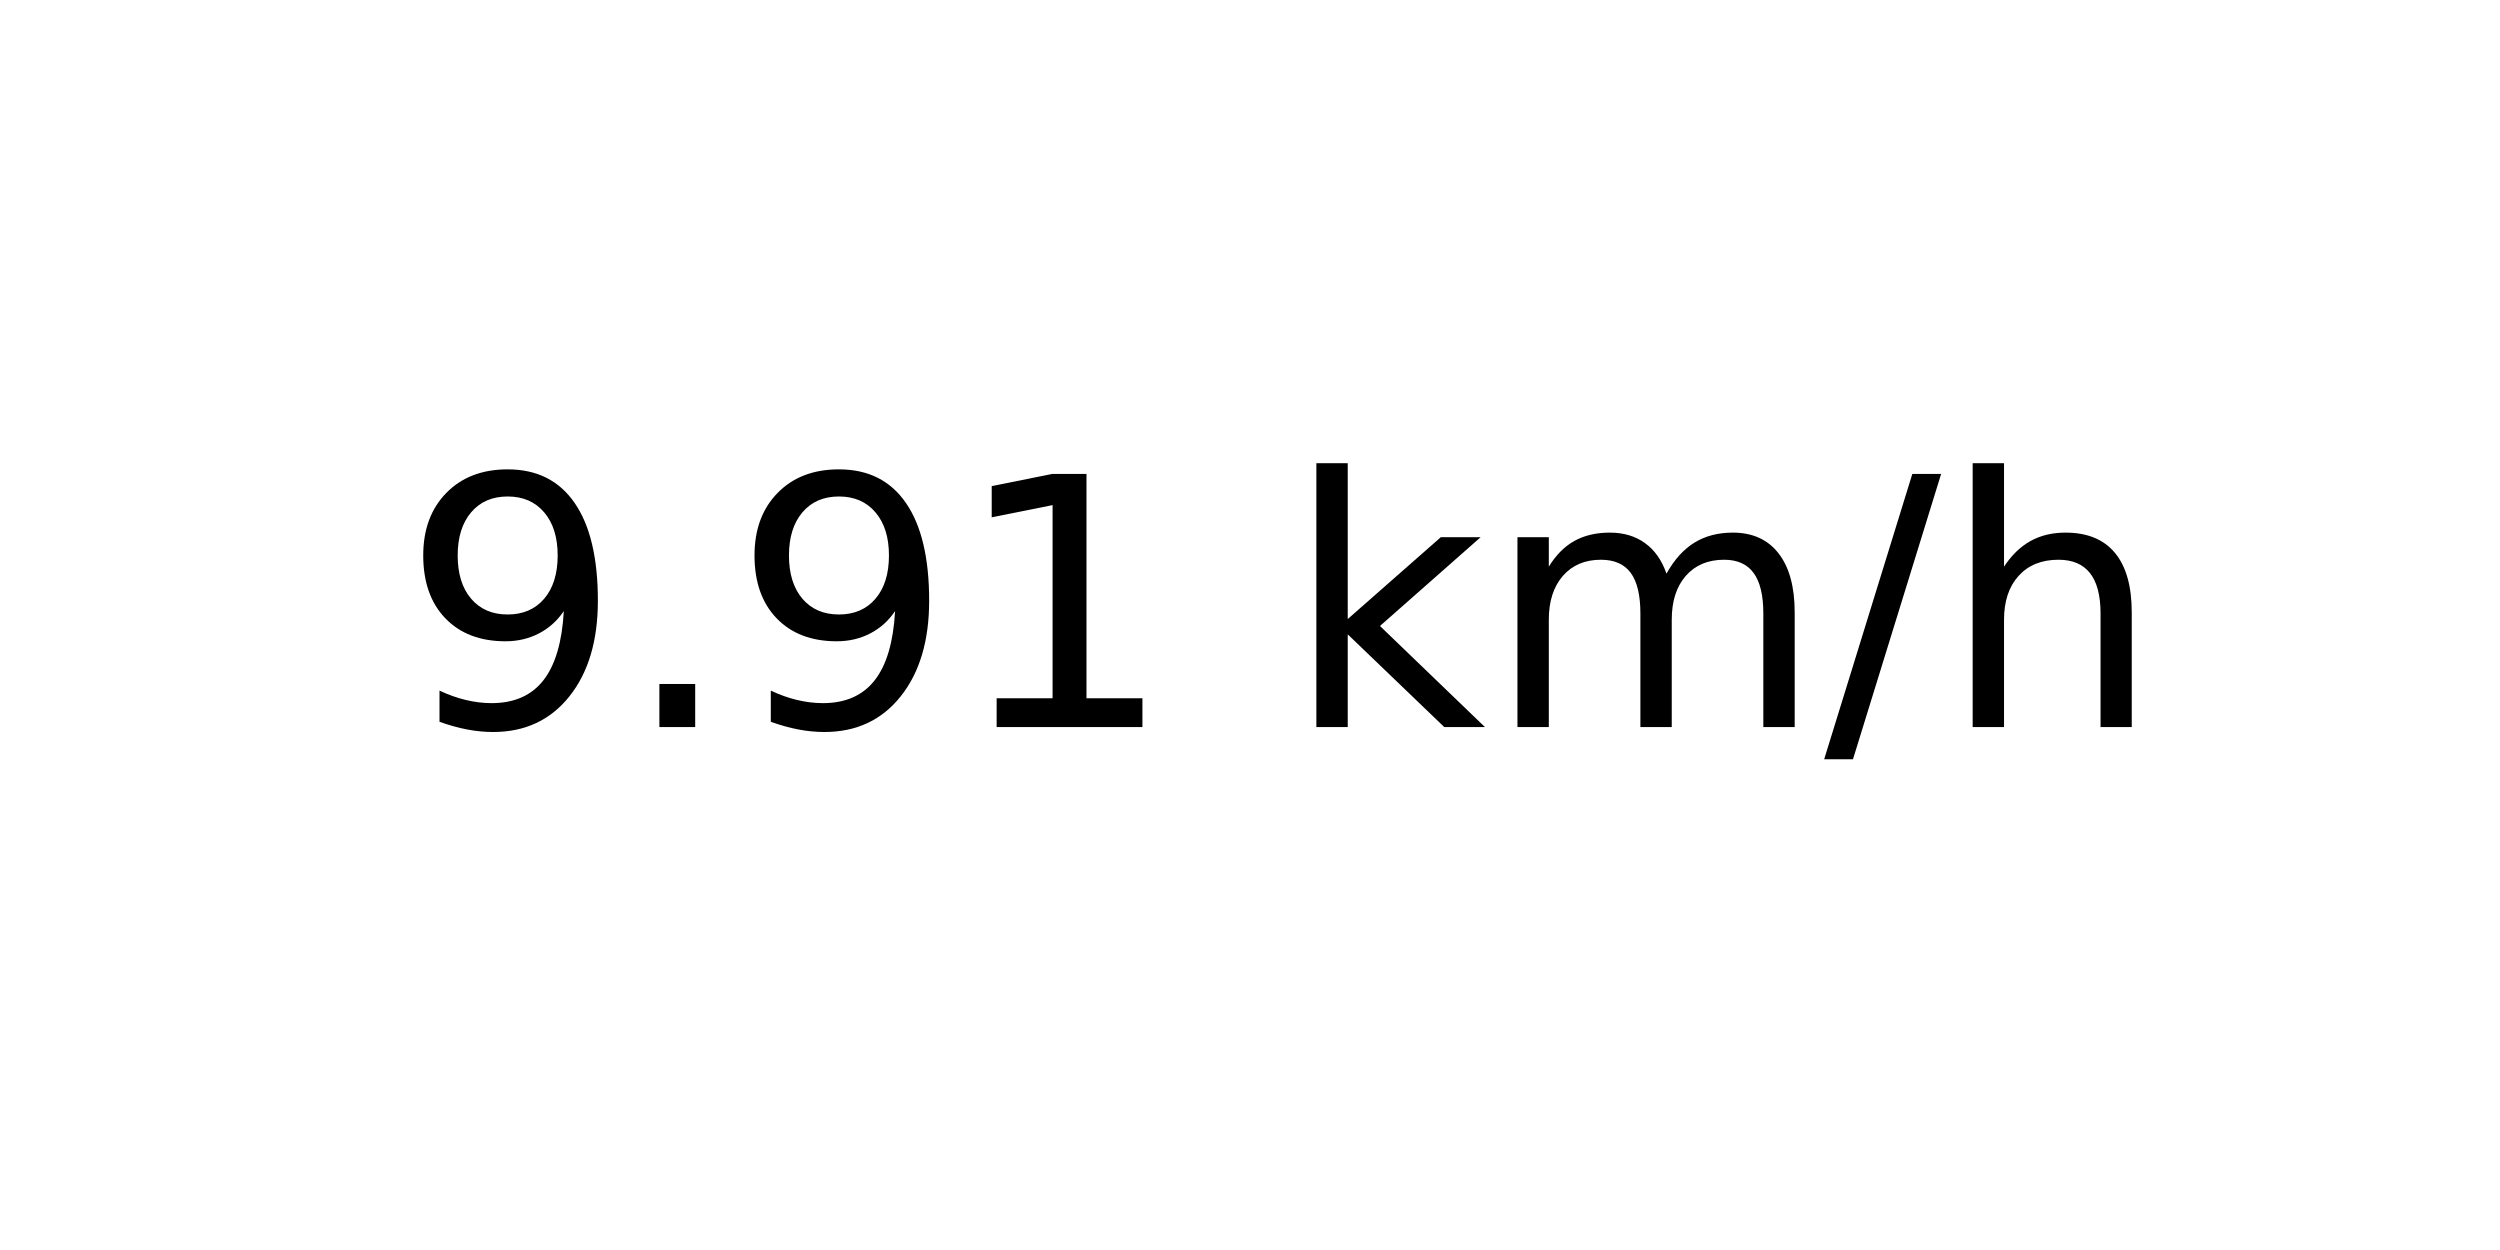
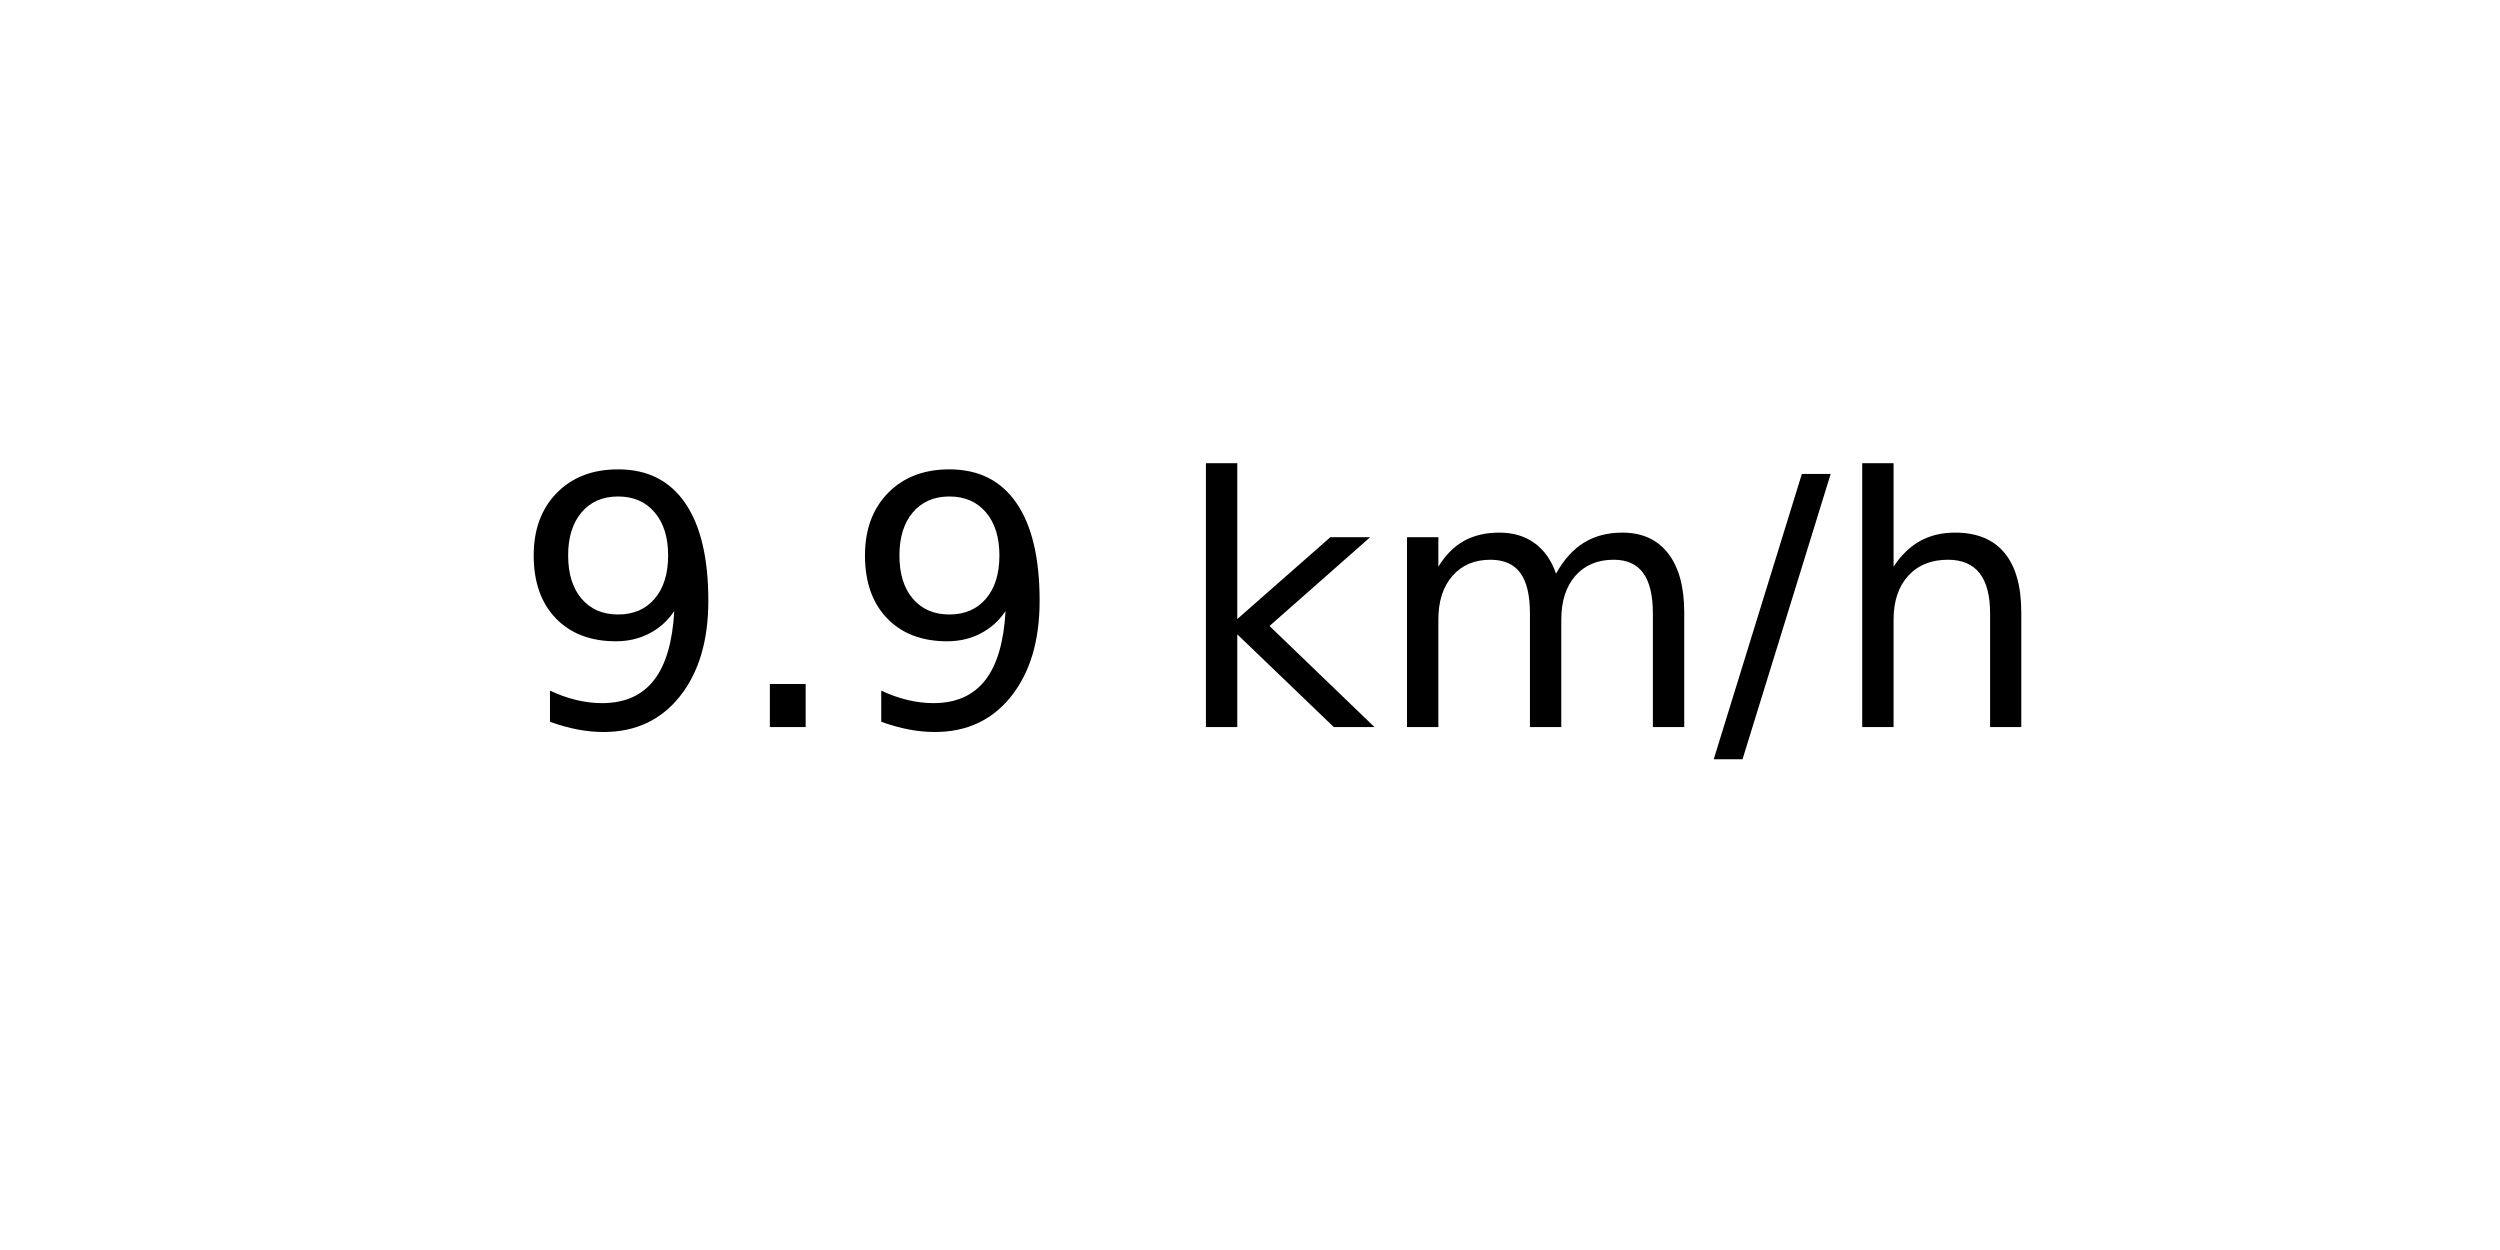
<svg xmlns="http://www.w3.org/2000/svg" xmlns:xlink="http://www.w3.org/1999/xlink" width="72pt" height="36pt" viewBox="0 0 72 36" version="1.1">
  <defs>
    <style type="text/css">*{stroke-linejoin: round; stroke-linecap: butt}</style>
  </defs>
  <g id="figure_1">
    <g id="axes_1">
      <g id="text_1">
-         <g transform="translate(11.55937 20.93937) scale(0.1 -0.1)">
+         <g transform="translate(14.74062 20.93937) scale(0.1 -0.1)">
          <defs>
            <path id="DejaVuSans-39" d="M 703 97  L 703 672  Q 941 559 1184 500  Q 1428 441 1663 441  Q 2288 441 2617 861  Q 2947 1281 2994 2138  Q 2813 1869 2534 1725  Q 2256 1581 1919 1581  Q 1219 1581 811 2004  Q 403 2428 403 3163  Q 403 3881 828 4315  Q 1253 4750 1959 4750  Q 2769 4750 3195 4129  Q 3622 3509 3622 2328  Q 3622 1225 3098 567  Q 2575 -91 1691 -91  Q 1453 -91 1209 -44  Q 966 3 703 97  z M 1959 2075  Q 2384 2075 2632 2365  Q 2881 2656 2881 3163  Q 2881 3666 2632 3958  Q 2384 4250 1959 4250  Q 1534 4250 1286 3958  Q 1038 3666 1038 3163  Q 1038 2656 1286 2365  Q 1534 2075 1959 2075  z " transform="scale(0.015625)" />
            <path id="DejaVuSans-2e" d="M 684 794  L 1344 794  L 1344 0  L 684 0  L 684 794  z " transform="scale(0.015625)" />
-             <path id="DejaVuSans-31" d="M 794 531  L 1825 531  L 1825 4091  L 703 3866  L 703 4441  L 1819 4666  L 2450 4666  L 2450 531  L 3481 531  L 3481 0  L 794 0  L 794 531  z " transform="scale(0.015625)" />
            <path id="DejaVuSans-20" transform="scale(0.015625)" />
            <path id="DejaVuSans-6b" d="M 581 4863  L 1159 4863  L 1159 1991  L 2875 3500  L 3609 3500  L 1753 1863  L 3688 0  L 2938 0  L 1159 1709  L 1159 0  L 581 0  L 581 4863  z " transform="scale(0.015625)" />
            <path id="DejaVuSans-6d" d="M 3328 2828  Q 3544 3216 3844 3400  Q 4144 3584 4550 3584  Q 5097 3584 5394 3201  Q 5691 2819 5691 2113  L 5691 0  L 5113 0  L 5113 2094  Q 5113 2597 4934 2840  Q 4756 3084 4391 3084  Q 3944 3084 3684 2787  Q 3425 2491 3425 1978  L 3425 0  L 2847 0  L 2847 2094  Q 2847 2600 2669 2842  Q 2491 3084 2119 3084  Q 1678 3084 1418 2786  Q 1159 2488 1159 1978  L 1159 0  L 581 0  L 581 3500  L 1159 3500  L 1159 2956  Q 1356 3278 1631 3431  Q 1906 3584 2284 3584  Q 2666 3584 2933 3390  Q 3200 3197 3328 2828  z " transform="scale(0.015625)" />
            <path id="DejaVuSans-2f" d="M 1625 4666  L 2156 4666  L 531 -594  L 0 -594  L 1625 4666  z " transform="scale(0.015625)" />
            <path id="DejaVuSans-68" d="M 3513 2113  L 3513 0  L 2938 0  L 2938 2094  Q 2938 2591 2744 2837  Q 2550 3084 2163 3084  Q 1697 3084 1428 2787  Q 1159 2491 1159 1978  L 1159 0  L 581 0  L 581 4863  L 1159 4863  L 1159 2956  Q 1366 3272 1645 3428  Q 1925 3584 2291 3584  Q 2894 3584 3203 3211  Q 3513 2838 3513 2113  z " transform="scale(0.015625)" />
          </defs>
          <use xlink:href="#DejaVuSans-39" />
          <use xlink:href="#DejaVuSans-2e" x="63.623" />
          <use xlink:href="#DejaVuSans-39" x="95.41" />
-           <use xlink:href="#DejaVuSans-31" x="159.033" />
-           <use xlink:href="#DejaVuSans-20" x="222.656" />
-           <use xlink:href="#DejaVuSans-6b" x="254.443" />
-           <use xlink:href="#DejaVuSans-6d" x="312.354" />
-           <use xlink:href="#DejaVuSans-2f" x="409.766" />
-           <use xlink:href="#DejaVuSans-68" x="443.457" />
+           <use xlink:href="#DejaVuSans-20" x="159.033" />
+           <use xlink:href="#DejaVuSans-6b" x="190.82" />
+           <use xlink:href="#DejaVuSans-6d" x="248.73" />
+           <use xlink:href="#DejaVuSans-2f" x="346.143" />
+           <use xlink:href="#DejaVuSans-68" x="379.834" />
        </g>
      </g>
    </g>
  </g>
</svg>
